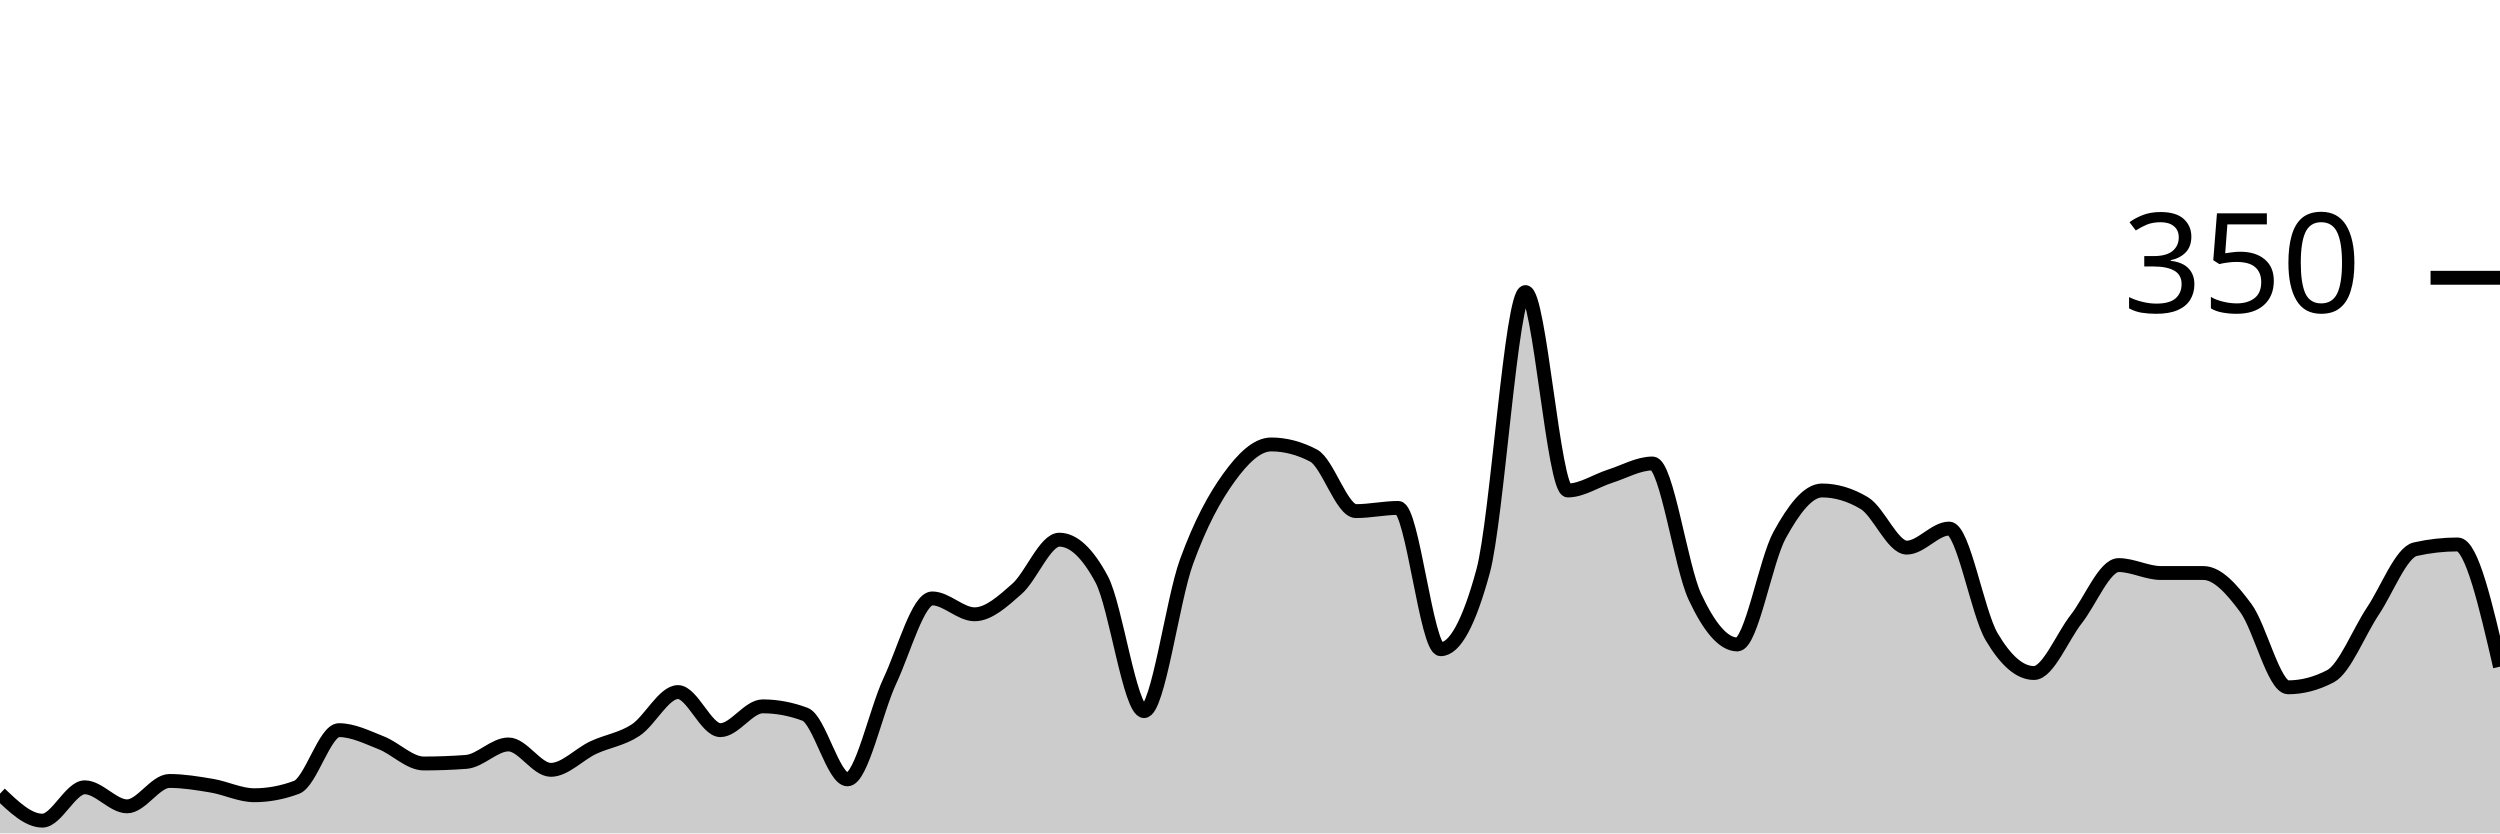
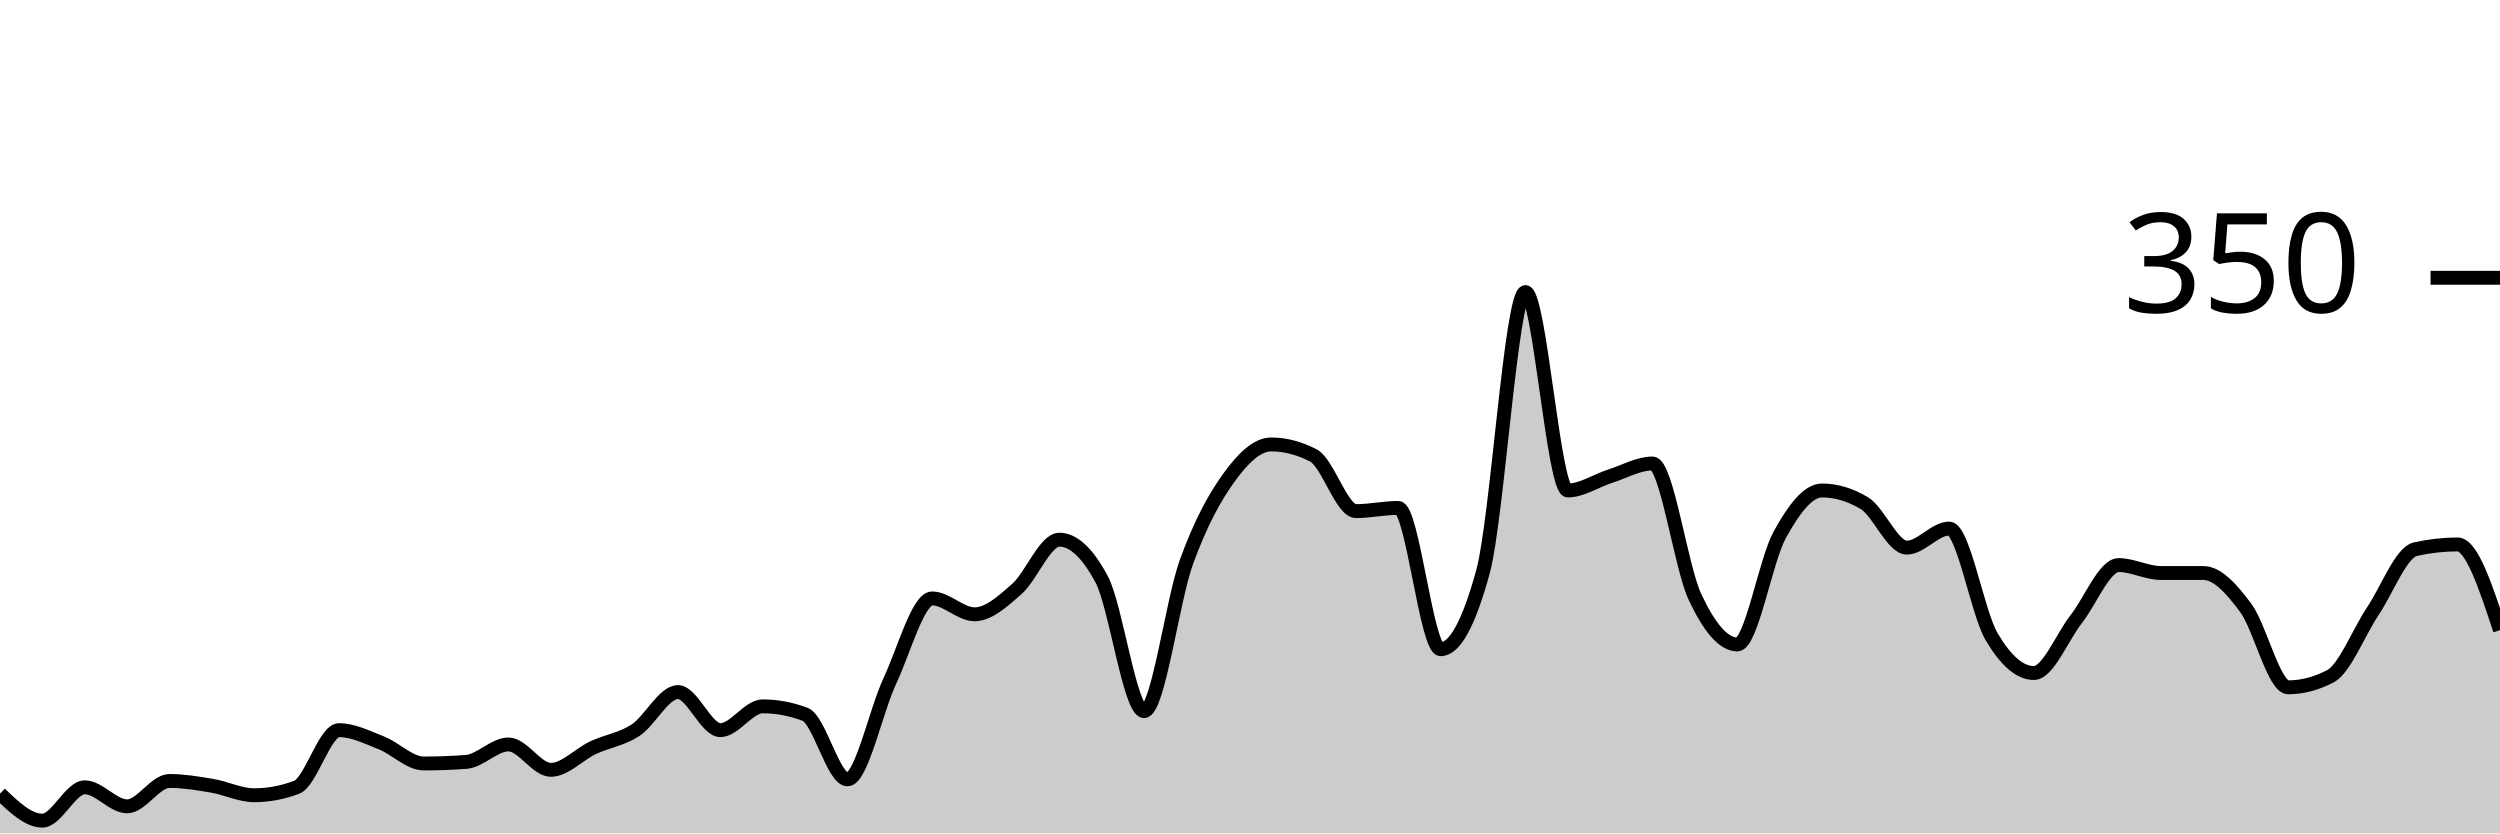
<svg xmlns="http://www.w3.org/2000/svg" viewBox="0 0 180 60">
  <g transform="translate(0,20)">
-     <path class="area" fill="rgba(0, 0, 0, 0.2)" d="M0,37.143C1.017,38.114,2.034,39.086,3.051,39.086C4.068,39.086,5.085,36.686,6.102,36.686C7.119,36.686,8.136,38.057,9.153,38.057C10.169,38.057,11.186,36.229,12.203,36.229C13.22,36.229,14.237,36.4,15.254,36.571C16.271,36.743,17.288,37.257,18.305,37.257C19.322,37.257,20.339,37.067,21.356,36.686C22.373,36.305,23.39,32.571,24.407,32.571C25.424,32.571,26.441,33.086,27.458,33.486C28.475,33.886,29.492,34.971,30.508,34.971C31.525,34.971,32.542,34.933,33.559,34.857C34.576,34.781,35.593,33.6,36.61,33.6C37.627,33.6,38.644,35.429,39.661,35.429C40.678,35.429,41.695,34.305,42.712,33.829C43.729,33.352,44.746,33.238,45.763,32.571C46.78,31.905,47.797,29.829,48.814,29.829C49.831,29.829,50.847,32.571,51.864,32.571C52.881,32.571,53.898,30.857,54.915,30.857C55.932,30.857,56.949,31.048,57.966,31.429C58.983,31.81,60,36.114,61.017,36.114C62.034,36.114,63.051,31.2,64.068,29.029C65.085,26.857,66.102,23.086,67.119,23.086C68.136,23.086,69.153,24.229,70.169,24.229C71.186,24.229,72.203,23.295,73.22,22.4C74.237,21.505,75.254,18.857,76.271,18.857C77.288,18.857,78.305,19.81,79.322,21.714C80.339,23.619,81.356,31.2,82.373,31.2C83.39,31.2,84.407,23.257,85.424,20.457C86.441,17.657,87.458,15.81,88.475,14.4C89.492,12.99,90.508,12,91.525,12C92.542,12,93.559,12.267,94.576,12.8C95.593,13.333,96.61,16.8,97.627,16.8C98.644,16.8,99.661,16.571,100.678,16.571C101.695,16.571,102.712,26.743,103.729,26.743C104.746,26.743,105.763,24.876,106.78,21.143C107.797,17.41,108.814,1.029,109.831,1.029C110.847,1.029,111.864,15.314,112.881,15.314C113.898,15.314,114.915,14.61,115.932,14.286C116.949,13.962,117.966,13.371,118.983,13.371C120,13.371,121.017,20.8,122.034,22.971C123.051,25.143,124.068,26.4,125.085,26.4C126.102,26.4,127.119,20.362,128.136,18.514C129.153,16.667,130.169,15.314,131.186,15.314C132.203,15.314,133.22,15.619,134.237,16.229C135.254,16.838,136.271,19.429,137.288,19.429C138.305,19.429,139.322,18.057,140.339,18.057C141.356,18.057,142.373,24.095,143.39,25.829C144.407,27.562,145.424,28.457,146.441,28.457C147.458,28.457,148.475,25.867,149.492,24.571C150.508,23.276,151.525,20.686,152.542,20.686C153.559,20.686,154.576,21.257,155.593,21.257C156.61,21.257,157.627,21.257,158.644,21.257C159.661,21.257,160.678,22.4,161.695,23.771C162.712,25.143,163.729,29.486,164.746,29.486C165.763,29.486,166.78,29.219,167.797,28.686C168.814,28.152,169.831,25.524,170.847,24C171.864,22.476,172.881,19.771,173.898,19.543C174.915,19.314,175.932,19.2,176.949,19.2C177.966,19.2,178.983,23.6,180,28L180,40C178.983,40,177.966,40,176.949,40C175.932,40,174.915,40,173.898,40C172.881,40,171.864,40,170.847,40C169.831,40,168.814,40,167.797,40C166.78,40,165.763,40,164.746,40C163.729,40,162.712,40,161.695,40C160.678,40,159.661,40,158.644,40C157.627,40,156.61,40,155.593,40C154.576,40,153.559,40,152.542,40C151.525,40,150.508,40,149.492,40C148.475,40,147.458,40,146.441,40C145.424,40,144.407,40,143.39,40C142.373,40,141.356,40,140.339,40C139.322,40,138.305,40,137.288,40C136.271,40,135.254,40,134.237,40C133.22,40,132.203,40,131.186,40C130.169,40,129.153,40,128.136,40C127.119,40,126.102,40,125.085,40C124.068,40,123.051,40,122.034,40C121.017,40,120,40,118.983,40C117.966,40,116.949,40,115.932,40C114.915,40,113.898,40,112.881,40C111.864,40,110.847,40,109.831,40C108.814,40,107.797,40,106.78,40C105.763,40,104.746,40,103.729,40C102.712,40,101.695,40,100.678,40C99.661,40,98.644,40,97.627,40C96.61,40,95.593,40,94.576,40C93.559,40,92.542,40,91.525,40C90.508,40,89.492,40,88.475,40C87.458,40,86.441,40,85.424,40C84.407,40,83.39,40,82.373,40C81.356,40,80.339,40,79.322,40C78.305,40,77.288,40,76.271,40C75.254,40,74.237,40,73.22,40C72.203,40,71.186,40,70.169,40C69.153,40,68.136,40,67.119,40C66.102,40,65.085,40,64.068,40C63.051,40,62.034,40,61.017,40C60,40,58.983,40,57.966,40C56.949,40,55.932,40,54.915,40C53.898,40,52.881,40,51.864,40C50.847,40,49.831,40,48.814,40C47.797,40,46.78,40,45.763,40C44.746,40,43.729,40,42.712,40C41.695,40,40.678,40,39.661,40C38.644,40,37.627,40,36.61,40C35.593,40,34.576,40,33.559,40C32.542,40,31.525,40,30.508,40C29.492,40,28.475,40,27.458,40C26.441,40,25.424,40,24.407,40C23.39,40,22.373,40,21.356,40C20.339,40,19.322,40,18.305,40C17.288,40,16.271,40,15.254,40C14.237,40,13.22,40,12.203,40C11.186,40,10.169,40,9.153,40C8.136,40,7.119,40,6.102,40C5.085,40,4.068,40,3.051,40C2.034,40,1.017,40,0,40Z" />
-     <path class="line" stroke="black" fill="none" d="M0,37.143C1.017,38.114,2.034,39.086,3.051,39.086C4.068,39.086,5.085,36.686,6.102,36.686C7.119,36.686,8.136,38.057,9.153,38.057C10.169,38.057,11.186,36.229,12.203,36.229C13.22,36.229,14.237,36.4,15.254,36.571C16.271,36.743,17.288,37.257,18.305,37.257C19.322,37.257,20.339,37.067,21.356,36.686C22.373,36.305,23.39,32.571,24.407,32.571C25.424,32.571,26.441,33.086,27.458,33.486C28.475,33.886,29.492,34.971,30.508,34.971C31.525,34.971,32.542,34.933,33.559,34.857C34.576,34.781,35.593,33.6,36.61,33.6C37.627,33.6,38.644,35.429,39.661,35.429C40.678,35.429,41.695,34.305,42.712,33.829C43.729,33.352,44.746,33.238,45.763,32.571C46.78,31.905,47.797,29.829,48.814,29.829C49.831,29.829,50.847,32.571,51.864,32.571C52.881,32.571,53.898,30.857,54.915,30.857C55.932,30.857,56.949,31.048,57.966,31.429C58.983,31.81,60,36.114,61.017,36.114C62.034,36.114,63.051,31.2,64.068,29.029C65.085,26.857,66.102,23.086,67.119,23.086C68.136,23.086,69.153,24.229,70.169,24.229C71.186,24.229,72.203,23.295,73.22,22.4C74.237,21.505,75.254,18.857,76.271,18.857C77.288,18.857,78.305,19.81,79.322,21.714C80.339,23.619,81.356,31.2,82.373,31.2C83.39,31.2,84.407,23.257,85.424,20.457C86.441,17.657,87.458,15.81,88.475,14.4C89.492,12.99,90.508,12,91.525,12C92.542,12,93.559,12.267,94.576,12.8C95.593,13.333,96.61,16.8,97.627,16.8C98.644,16.8,99.661,16.571,100.678,16.571C101.695,16.571,102.712,26.743,103.729,26.743C104.746,26.743,105.763,24.876,106.78,21.143C107.797,17.41,108.814,1.029,109.831,1.029C110.847,1.029,111.864,15.314,112.881,15.314C113.898,15.314,114.915,14.61,115.932,14.286C116.949,13.962,117.966,13.371,118.983,13.371C120,13.371,121.017,20.8,122.034,22.971C123.051,25.143,124.068,26.4,125.085,26.4C126.102,26.4,127.119,20.362,128.136,18.514C129.153,16.667,130.169,15.314,131.186,15.314C132.203,15.314,133.22,15.619,134.237,16.229C135.254,16.838,136.271,19.429,137.288,19.429C138.305,19.429,139.322,18.057,140.339,18.057C141.356,18.057,142.373,24.095,143.39,25.829C144.407,27.562,145.424,28.457,146.441,28.457C147.458,28.457,148.475,25.867,149.492,24.571C150.508,23.276,151.525,20.686,152.542,20.686C153.559,20.686,154.576,21.257,155.593,21.257C156.61,21.257,157.627,21.257,158.644,21.257C159.661,21.257,160.678,22.4,161.695,23.771C162.712,25.143,163.729,29.486,164.746,29.486C165.763,29.486,166.78,29.219,167.797,28.686C168.814,28.152,169.831,25.524,170.847,24C171.864,22.476,172.881,19.771,173.898,19.543C174.915,19.314,175.932,19.2,176.949,19.2C177.966,19.2,178.983,23.6,180,28" />
+     <path class="area" fill="rgba(0, 0, 0, 0.2)" d="M0,37.143C1.017,38.114,2.034,39.086,3.051,39.086C4.068,39.086,5.085,36.686,6.102,36.686C7.119,36.686,8.136,38.057,9.153,38.057C10.169,38.057,11.186,36.229,12.203,36.229C13.22,36.229,14.237,36.4,15.254,36.571C16.271,36.743,17.288,37.257,18.305,37.257C19.322,37.257,20.339,37.067,21.356,36.686C22.373,36.305,23.39,32.571,24.407,32.571C25.424,32.571,26.441,33.086,27.458,33.486C28.475,33.886,29.492,34.971,30.508,34.971C31.525,34.971,32.542,34.933,33.559,34.857C34.576,34.781,35.593,33.6,36.61,33.6C37.627,33.6,38.644,35.429,39.661,35.429C40.678,35.429,41.695,34.305,42.712,33.829C43.729,33.352,44.746,33.238,45.763,32.571C46.78,31.905,47.797,29.829,48.814,29.829C49.831,29.829,50.847,32.571,51.864,32.571C52.881,32.571,53.898,30.857,54.915,30.857C55.932,30.857,56.949,31.048,57.966,31.429C58.983,31.81,60,36.114,61.017,36.114C62.034,36.114,63.051,31.2,64.068,29.029C65.085,26.857,66.102,23.086,67.119,23.086C68.136,23.086,69.153,24.229,70.169,24.229C71.186,24.229,72.203,23.295,73.22,22.4C74.237,21.505,75.254,18.857,76.271,18.857C77.288,18.857,78.305,19.81,79.322,21.714C80.339,23.619,81.356,31.2,82.373,31.2C83.39,31.2,84.407,23.257,85.424,20.457C86.441,17.657,87.458,15.81,88.475,14.4C89.492,12.99,90.508,12,91.525,12C92.542,12,93.559,12.267,94.576,12.8C95.593,13.333,96.61,16.8,97.627,16.8C98.644,16.8,99.661,16.571,100.678,16.571C101.695,16.571,102.712,26.743,103.729,26.743C104.746,26.743,105.763,24.876,106.78,21.143C107.797,17.41,108.814,1.029,109.831,1.029C110.847,1.029,111.864,15.314,112.881,15.314C113.898,15.314,114.915,14.61,115.932,14.286C116.949,13.962,117.966,13.371,118.983,13.371C120,13.371,121.017,20.8,122.034,22.971C123.051,25.143,124.068,26.4,125.085,26.4C126.102,26.4,127.119,20.362,128.136,18.514C129.153,16.667,130.169,15.314,131.186,15.314C132.203,15.314,133.22,15.619,134.237,16.229C135.254,16.838,136.271,19.429,137.288,19.429C138.305,19.429,139.322,18.057,140.339,18.057C141.356,18.057,142.373,24.095,143.39,25.829C144.407,27.562,145.424,28.457,146.441,28.457C147.458,28.457,148.475,25.867,149.492,24.571C150.508,23.276,151.525,20.686,152.542,20.686C153.559,20.686,154.576,21.257,155.593,21.257C156.61,21.257,157.627,21.257,158.644,21.257C159.661,21.257,160.678,22.4,161.695,23.771C162.712,25.143,163.729,29.486,164.746,29.486C165.763,29.486,166.78,29.219,167.797,28.686C168.814,28.152,169.831,25.524,170.847,24C171.864,22.476,172.881,19.771,173.898,19.543C174.915,19.314,175.932,19.2,176.949,19.2C177.966,19.2,178.983,22.286,180,25.371L180,40C178.983,40,177.966,40,176.949,40C175.932,40,174.915,40,173.898,40C172.881,40,171.864,40,170.847,40C169.831,40,168.814,40,167.797,40C166.78,40,165.763,40,164.746,40C163.729,40,162.712,40,161.695,40C160.678,40,159.661,40,158.644,40C157.627,40,156.61,40,155.593,40C154.576,40,153.559,40,152.542,40C151.525,40,150.508,40,149.492,40C148.475,40,147.458,40,146.441,40C145.424,40,144.407,40,143.39,40C142.373,40,141.356,40,140.339,40C139.322,40,138.305,40,137.288,40C136.271,40,135.254,40,134.237,40C133.22,40,132.203,40,131.186,40C130.169,40,129.153,40,128.136,40C127.119,40,126.102,40,125.085,40C124.068,40,123.051,40,122.034,40C121.017,40,120,40,118.983,40C117.966,40,116.949,40,115.932,40C114.915,40,113.898,40,112.881,40C111.864,40,110.847,40,109.831,40C108.814,40,107.797,40,106.78,40C105.763,40,104.746,40,103.729,40C102.712,40,101.695,40,100.678,40C99.661,40,98.644,40,97.627,40C96.61,40,95.593,40,94.576,40C93.559,40,92.542,40,91.525,40C90.508,40,89.492,40,88.475,40C87.458,40,86.441,40,85.424,40C84.407,40,83.39,40,82.373,40C81.356,40,80.339,40,79.322,40C78.305,40,77.288,40,76.271,40C75.254,40,74.237,40,73.22,40C72.203,40,71.186,40,70.169,40C69.153,40,68.136,40,67.119,40C66.102,40,65.085,40,64.068,40C63.051,40,62.034,40,61.017,40C60,40,58.983,40,57.966,40C56.949,40,55.932,40,54.915,40C53.898,40,52.881,40,51.864,40C50.847,40,49.831,40,48.814,40C47.797,40,46.78,40,45.763,40C44.746,40,43.729,40,42.712,40C41.695,40,40.678,40,39.661,40C38.644,40,37.627,40,36.61,40C35.593,40,34.576,40,33.559,40C32.542,40,31.525,40,30.508,40C29.492,40,28.475,40,27.458,40C26.441,40,25.424,40,24.407,40C23.39,40,22.373,40,21.356,40C20.339,40,19.322,40,18.305,40C17.288,40,16.271,40,15.254,40C14.237,40,13.22,40,12.203,40C11.186,40,10.169,40,9.153,40C8.136,40,7.119,40,6.102,40C5.085,40,4.068,40,3.051,40C2.034,40,1.017,40,0,40Z" />
+     <path class="line" stroke="black" fill="none" d="M0,37.143C1.017,38.114,2.034,39.086,3.051,39.086C4.068,39.086,5.085,36.686,6.102,36.686C7.119,36.686,8.136,38.057,9.153,38.057C10.169,38.057,11.186,36.229,12.203,36.229C13.22,36.229,14.237,36.4,15.254,36.571C16.271,36.743,17.288,37.257,18.305,37.257C19.322,37.257,20.339,37.067,21.356,36.686C22.373,36.305,23.39,32.571,24.407,32.571C25.424,32.571,26.441,33.086,27.458,33.486C28.475,33.886,29.492,34.971,30.508,34.971C31.525,34.971,32.542,34.933,33.559,34.857C34.576,34.781,35.593,33.6,36.61,33.6C37.627,33.6,38.644,35.429,39.661,35.429C40.678,35.429,41.695,34.305,42.712,33.829C43.729,33.352,44.746,33.238,45.763,32.571C46.78,31.905,47.797,29.829,48.814,29.829C49.831,29.829,50.847,32.571,51.864,32.571C52.881,32.571,53.898,30.857,54.915,30.857C55.932,30.857,56.949,31.048,57.966,31.429C58.983,31.81,60,36.114,61.017,36.114C62.034,36.114,63.051,31.2,64.068,29.029C65.085,26.857,66.102,23.086,67.119,23.086C68.136,23.086,69.153,24.229,70.169,24.229C71.186,24.229,72.203,23.295,73.22,22.4C74.237,21.505,75.254,18.857,76.271,18.857C77.288,18.857,78.305,19.81,79.322,21.714C80.339,23.619,81.356,31.2,82.373,31.2C83.39,31.2,84.407,23.257,85.424,20.457C86.441,17.657,87.458,15.81,88.475,14.4C89.492,12.99,90.508,12,91.525,12C92.542,12,93.559,12.267,94.576,12.8C95.593,13.333,96.61,16.8,97.627,16.8C98.644,16.8,99.661,16.571,100.678,16.571C101.695,16.571,102.712,26.743,103.729,26.743C104.746,26.743,105.763,24.876,106.78,21.143C107.797,17.41,108.814,1.029,109.831,1.029C110.847,1.029,111.864,15.314,112.881,15.314C113.898,15.314,114.915,14.61,115.932,14.286C116.949,13.962,117.966,13.371,118.983,13.371C120,13.371,121.017,20.8,122.034,22.971C123.051,25.143,124.068,26.4,125.085,26.4C126.102,26.4,127.119,20.362,128.136,18.514C129.153,16.667,130.169,15.314,131.186,15.314C132.203,15.314,133.22,15.619,134.237,16.229C135.254,16.838,136.271,19.429,137.288,19.429C138.305,19.429,139.322,18.057,140.339,18.057C141.356,18.057,142.373,24.095,143.39,25.829C144.407,27.562,145.424,28.457,146.441,28.457C147.458,28.457,148.475,25.867,149.492,24.571C150.508,23.276,151.525,20.686,152.542,20.686C153.559,20.686,154.576,21.257,155.593,21.257C156.61,21.257,157.627,21.257,158.644,21.257C159.661,21.257,160.678,22.4,161.695,23.771C162.712,25.143,163.729,29.486,164.746,29.486C165.763,29.486,166.78,29.219,167.797,28.686C168.814,28.152,169.831,25.524,170.847,24C171.864,22.476,172.881,19.771,173.898,19.543C174.915,19.314,175.932,19.2,176.949,19.2C177.966,19.2,178.983,22.286,180,25.371" />
    <path class="axis-ceiling" stroke-width="1" stroke="black" fill="none" d="M175,0L180,0" />
    <text class="axis-ceiling-label" font-family="sans-serif" text-anchor="end" font-size="10px" x="170" y="2.5">350</text>
  </g>
</svg>
